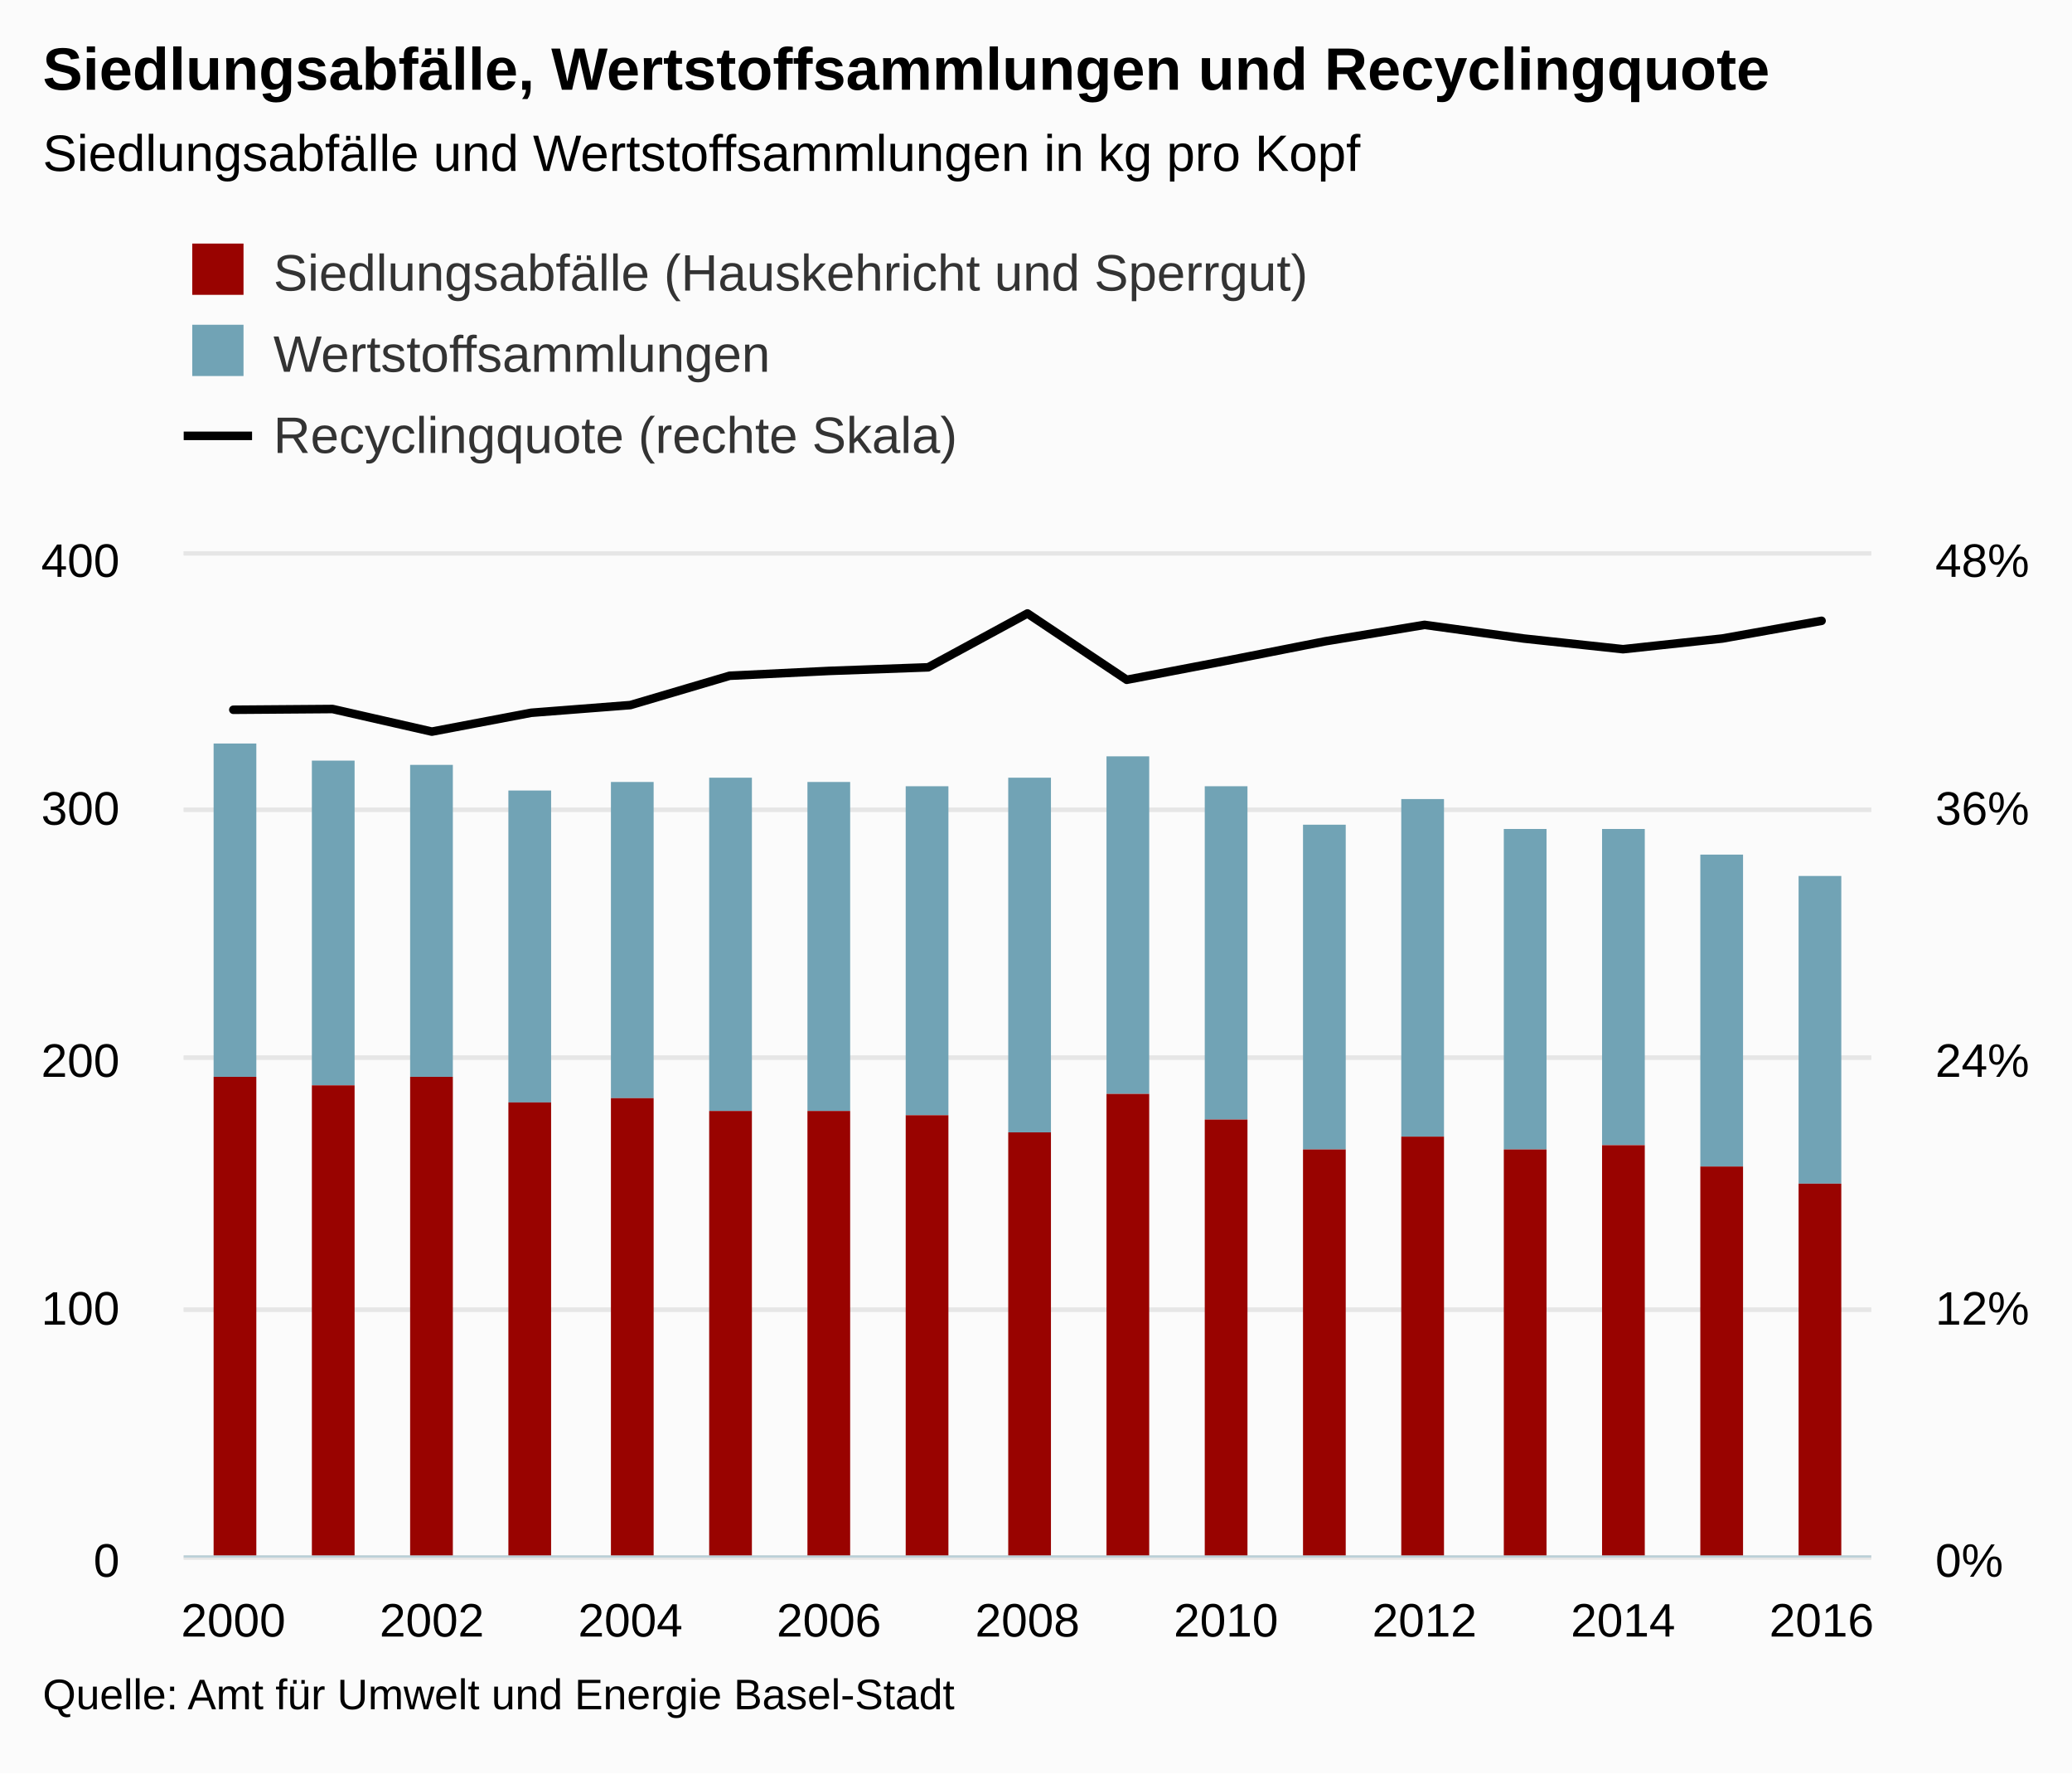
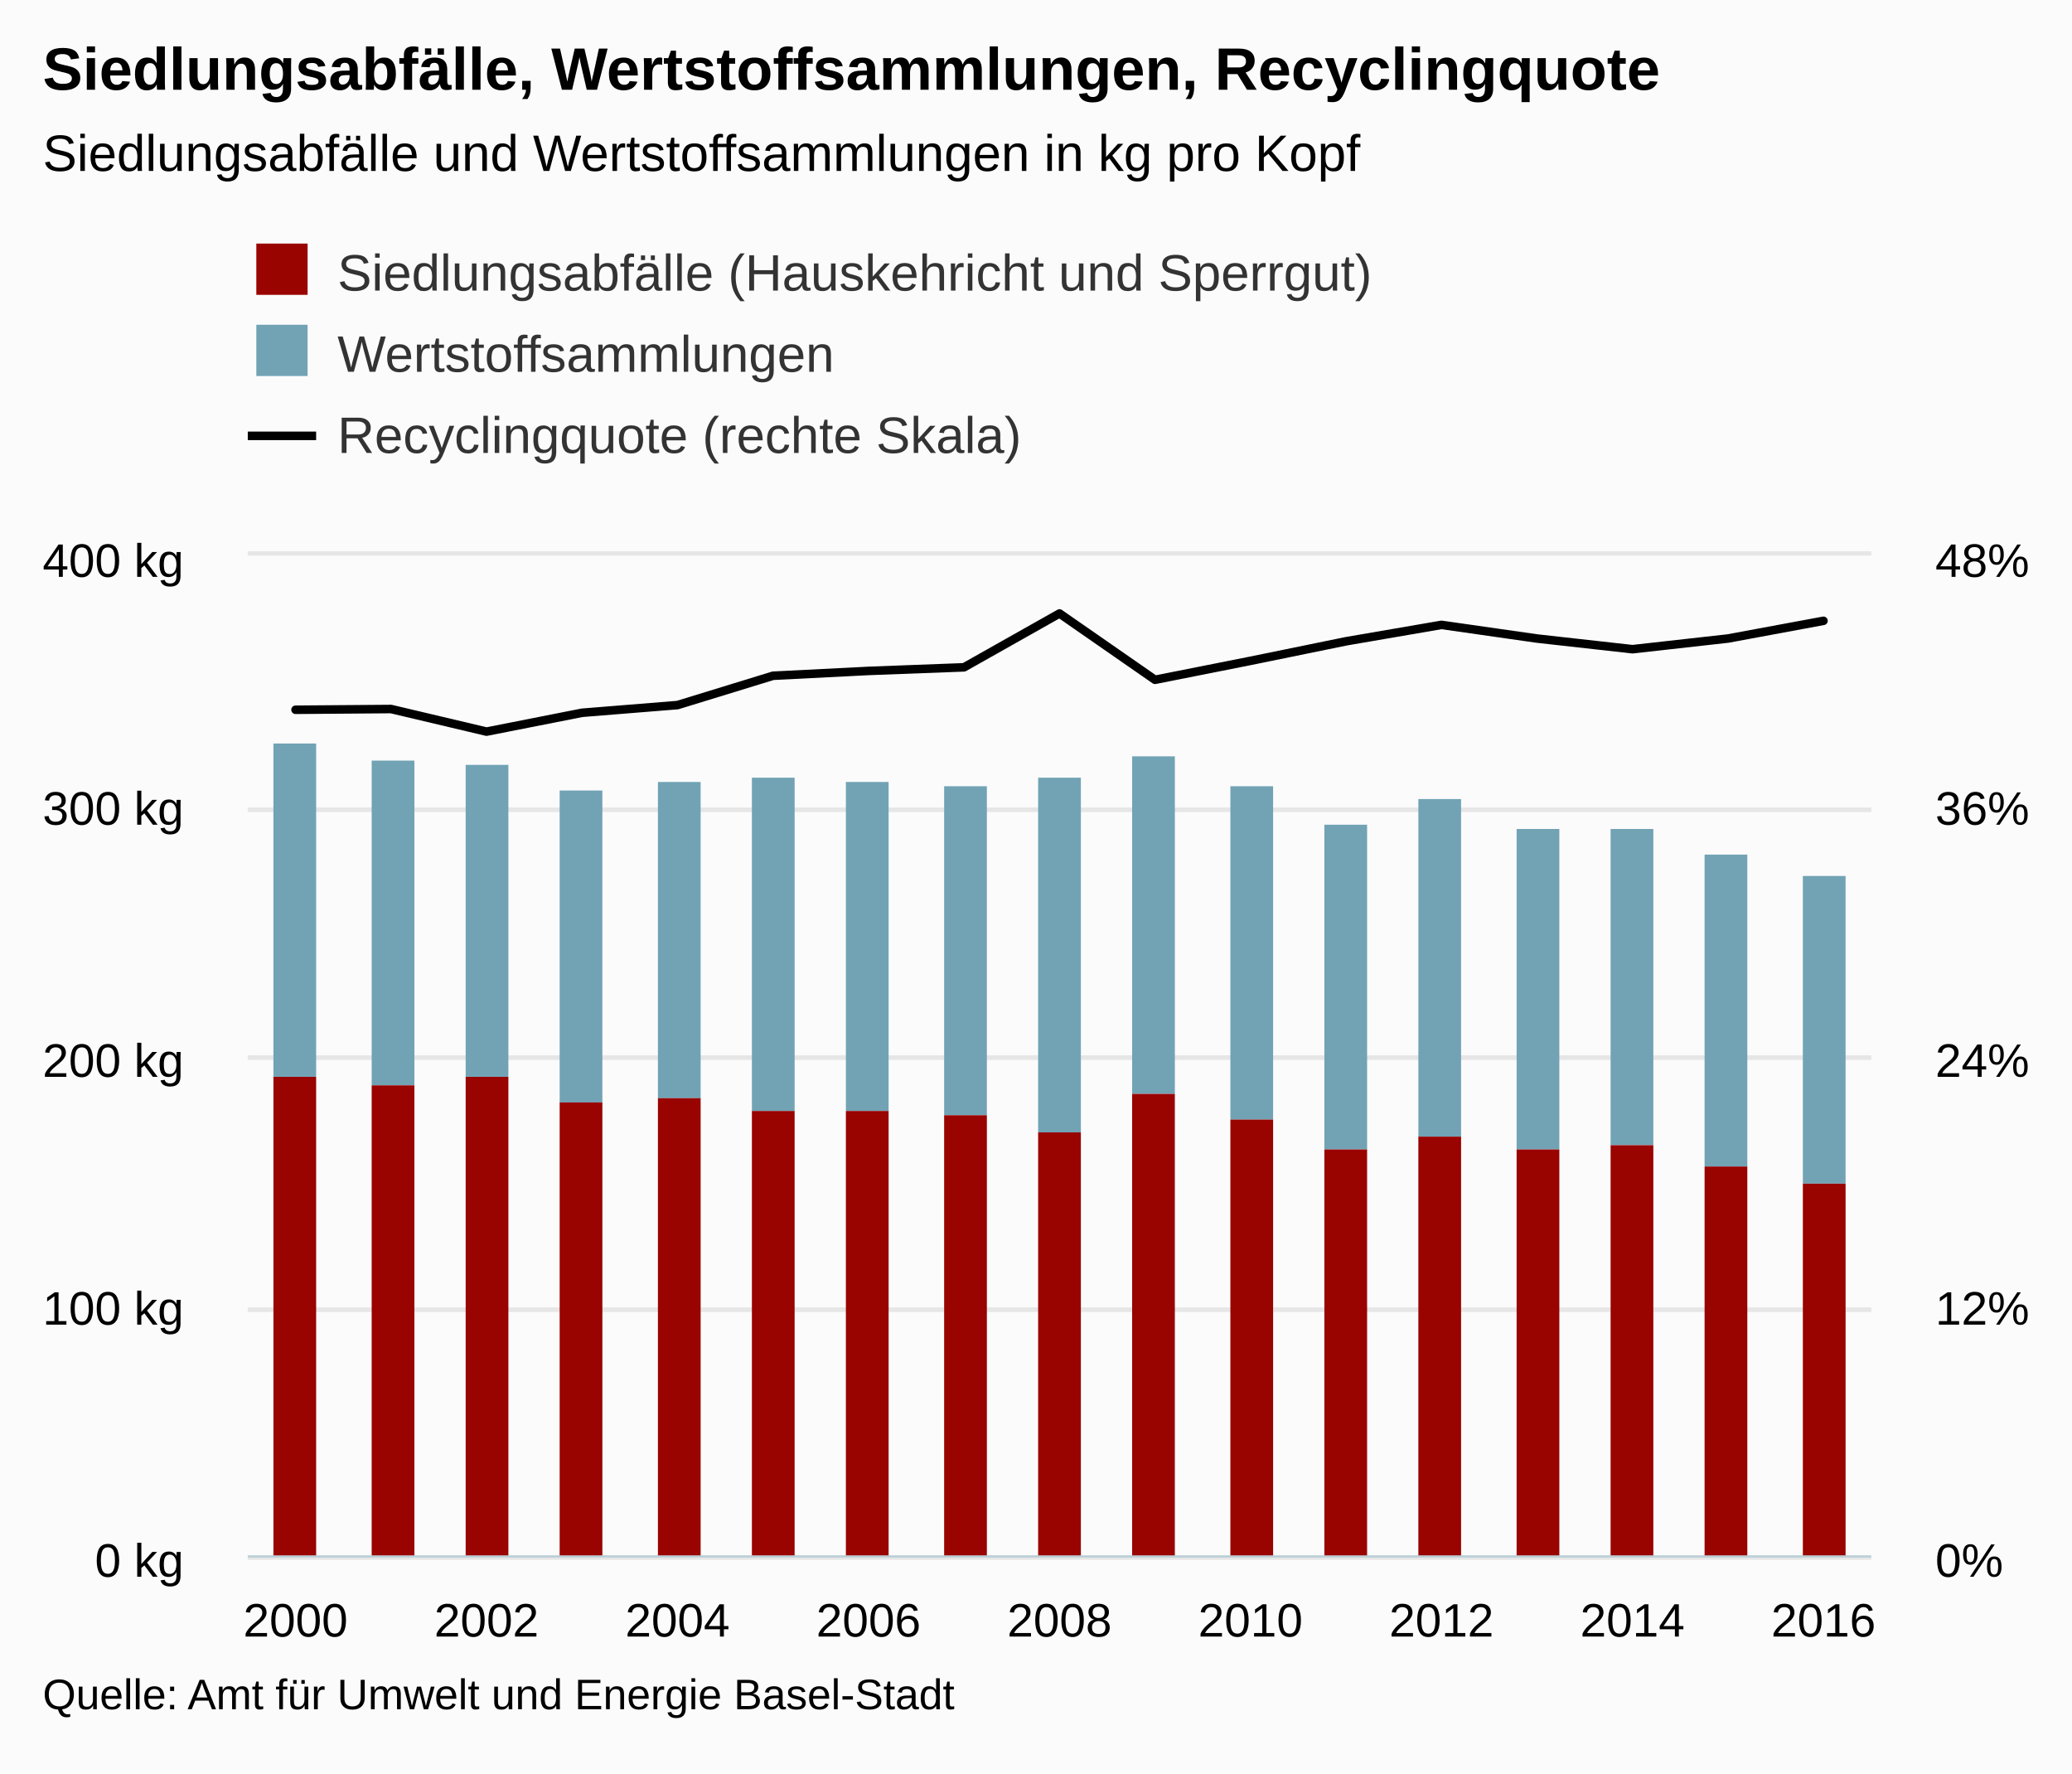
<svg xmlns="http://www.w3.org/2000/svg" version="1.1" class="highcharts-root" style="font-family:arial;font-size:12px;" viewBox="0 0 485 415">
  <defs>
    <clipPath>
-       <rect x="0" y="0" width="395" height="234" fill="none" />
+       <rect x="0" y="0" width="380" height="234" fill="none" />
    </clipPath>
    <clipPath id="a">
-       <rect x="0" y="0" width="395" height="234" fill="none" />
+       <rect x="0" y="0" width="380" height="234" fill="none" />
    </clipPath>
    <clipPath id="b">
-       <rect x="0" y="0" width="395" height="234" fill="none" />
+       <rect x="0" y="0" width="380" height="234" fill="none" />
    </clipPath>
  </defs>
  <rect fill="#fbfbfb" class="highcharts-background" x="0" y="0" width="485" height="415" rx="0" ry="0" />
-   <rect fill="none" class="highcharts-plot-background" x="43" y="130" width="395" height="234" />
+   <rect fill="none" class="highcharts-plot-background" x="58" y="130" width="380" height="234" />
  <g class="highcharts-pane-group" />
  <g class="highcharts-grid highcharts-xaxis-grid ">
-     <path fill="none" class="highcharts-grid-line" d="M 54.5 130 L 54.5 364" opacity="1" />
-     <path fill="none" class="highcharts-grid-line" d="M 100.5 130 L 100.5 364" opacity="1" />
-     <path fill="none" class="highcharts-grid-line" d="M 147.5 130 L 147.5 364" opacity="1" />
-     <path fill="none" class="highcharts-grid-line" d="M 193.5 130 L 193.5 364" opacity="1" />
-     <path fill="none" class="highcharts-grid-line" d="M 240.5 130 L 240.5 364" opacity="1" />
-     <path fill="none" class="highcharts-grid-line" d="M 286.5 130 L 286.5 364" opacity="1" />
-     <path fill="none" class="highcharts-grid-line" d="M 332.5 130 L 332.5 364" opacity="1" />
-     <path fill="none" class="highcharts-grid-line" d="M 379.5 130 L 379.5 364" opacity="1" />
-     <path fill="none" class="highcharts-grid-line" d="M 425.5 130 L 425.5 364" opacity="1" />
+     <path fill="none" class="highcharts-grid-line" d="M 68.5 130 L 68.5 364" opacity="1" />
+     <path fill="none" class="highcharts-grid-line" d="M 113.5 130 L 113.5 364" opacity="1" />
+     <path fill="none" class="highcharts-grid-line" d="M 158.5 130 L 158.5 364" opacity="1" />
+     <path fill="none" class="highcharts-grid-line" d="M 202.5 130 L 202.5 364" opacity="1" />
+     <path fill="none" class="highcharts-grid-line" d="M 247.5 130 L 247.5 364" opacity="1" />
+     <path fill="none" class="highcharts-grid-line" d="M 292.5 130 L 292.5 364" opacity="1" />
+     <path fill="none" class="highcharts-grid-line" d="M 336.5 130 L 336.5 364" opacity="1" />
+     <path fill="none" class="highcharts-grid-line" d="M 381.5 130 L 381.5 364" opacity="1" />
+     <path fill="none" class="highcharts-grid-line" d="M 426.5 130 L 426.5 364" opacity="1" />
  </g>
  <g class="highcharts-grid highcharts-yaxis-grid ">
-     <path fill="none" stroke="#e6e6e6" stroke-width="1" class="highcharts-grid-line" d="M 43 364.5 L 438 364.5" opacity="1" />
-     <path fill="none" stroke="#e6e6e6" stroke-width="1" class="highcharts-grid-line" d="M 43 306.5 L 438 306.5" opacity="1" />
-     <path fill="none" stroke="#e6e6e6" stroke-width="1" class="highcharts-grid-line" d="M 43 247.5 L 438 247.5" opacity="1" />
-     <path fill="none" stroke="#e6e6e6" stroke-width="1" class="highcharts-grid-line" d="M 43 189.5 L 438 189.5" opacity="1" />
-     <path fill="none" stroke="#e6e6e6" stroke-width="1" class="highcharts-grid-line" d="M 43 129.5 L 438 129.5" opacity="1" />
+     <path fill="none" stroke="#e6e6e6" stroke-width="1" class="highcharts-grid-line" d="M 58 364.5 L 438 364.5" opacity="1" />
+     <path fill="none" stroke="#e6e6e6" stroke-width="1" class="highcharts-grid-line" d="M 58 306.5 L 438 306.5" opacity="1" />
+     <path fill="none" stroke="#e6e6e6" stroke-width="1" class="highcharts-grid-line" d="M 58 247.5 L 438 247.5" opacity="1" />
+     <path fill="none" stroke="#e6e6e6" stroke-width="1" class="highcharts-grid-line" d="M 58 189.5 L 438 189.5" opacity="1" />
+     <path fill="none" stroke="#e6e6e6" stroke-width="1" class="highcharts-grid-line" d="M 58 129.5 L 438 129.5" opacity="1" />
  </g>
  <g class="highcharts-grid highcharts-yaxis-grid ">
-     <path fill="none" stroke="#e6e6e6" stroke-width="1" class="highcharts-grid-line" d="M 43 364.5 L 438 364.5" opacity="1" />
-     <path fill="none" stroke="#e6e6e6" stroke-width="1" class="highcharts-grid-line" d="M 43 306.5 L 438 306.5" opacity="1" />
-     <path fill="none" stroke="#e6e6e6" stroke-width="1" class="highcharts-grid-line" d="M 43 247.5 L 438 247.5" opacity="1" />
-     <path fill="none" stroke="#e6e6e6" stroke-width="1" class="highcharts-grid-line" d="M 43 189.5 L 438 189.5" opacity="1" />
-     <path fill="none" stroke="#e6e6e6" stroke-width="1" class="highcharts-grid-line" d="M 43 129.5 L 438 129.5" opacity="1" />
+     <path fill="none" stroke="#e6e6e6" stroke-width="1" class="highcharts-grid-line" d="M 58 364.5 L 438 364.5" opacity="1" />
+     <path fill="none" stroke="#e6e6e6" stroke-width="1" class="highcharts-grid-line" d="M 58 306.5 L 438 306.5" opacity="1" />
+     <path fill="none" stroke="#e6e6e6" stroke-width="1" class="highcharts-grid-line" d="M 58 247.5 L 438 247.5" opacity="1" />
+     <path fill="none" stroke="#e6e6e6" stroke-width="1" class="highcharts-grid-line" d="M 58 189.5 L 438 189.5" opacity="1" />
+     <path fill="none" stroke="#e6e6e6" stroke-width="1" class="highcharts-grid-line" d="M 58 129.5 L 438 129.5" opacity="1" />
  </g>
-   <rect fill="none" class="highcharts-plot-border" x="43" y="130" width="395" height="234" />
+   <rect fill="none" class="highcharts-plot-border" x="58" y="130" width="380" height="234" />
  <g class="highcharts-axis highcharts-xaxis ">
-     <path fill="none" class="highcharts-axis-line" stroke="#B9CFD7" stroke-width="0.5" d="M 43 364.25 L 438 364.25" />
+     <path fill="none" class="highcharts-axis-line" stroke="#B9CFD7" stroke-width="0.5" d="M 58 364.25 L 438 364.25" />
  </g>
  <g class="highcharts-axis highcharts-yaxis ">
-     <path fill="none" class="highcharts-axis-line" d="M 43 130 L 43 364" />
+     <path fill="none" class="highcharts-axis-line" d="M 58 130 L 58 364" />
  </g>
  <g class="highcharts-axis highcharts-yaxis ">
    <path fill="none" class="highcharts-axis-line" d="M 438 130 L 438 364" />
  </g>
  <g class="highcharts-series-group">
-     <g class="highcharts-series highcharts-series-0 highcharts-column-series highcharts-color-undefined " transform="translate(43,130) scale(1 1)" clip-path="url(#a)">
-       <rect x="7" y="44" width="10" height="78" fill="#71A3B5" class="highcharts-point" />
-       <rect x="30" y="48" width="10" height="76" fill="#71A3B5" class="highcharts-point" />
-       <rect x="53" y="49" width="10" height="73" fill="#71A3B5" class="highcharts-point" />
-       <rect x="76" y="55" width="10" height="73" fill="#71A3B5" class="highcharts-point" />
-       <rect x="100" y="53" width="10" height="74" fill="#71A3B5" class="highcharts-point" />
-       <rect x="123" y="52" width="10" height="78" fill="#71A3B5" class="highcharts-point" />
-       <rect x="146" y="53" width="10" height="77" fill="#71A3B5" class="highcharts-point" />
-       <rect x="169" y="54" width="10" height="77" fill="#71A3B5" class="highcharts-point" />
-       <rect x="193" y="52" width="10" height="83" fill="#71A3B5" class="highcharts-point" />
-       <rect x="216" y="47" width="10" height="79" fill="#71A3B5" class="highcharts-point" />
-       <rect x="239" y="54" width="10" height="78" fill="#71A3B5" class="highcharts-point" />
-       <rect x="262" y="63" width="10" height="76" fill="#71A3B5" class="highcharts-point" />
-       <rect x="285" y="57" width="10" height="79" fill="#71A3B5" class="highcharts-point" />
-       <rect x="309" y="64" width="10" height="75" fill="#71A3B5" class="highcharts-point" />
-       <rect x="332" y="64" width="10" height="74" fill="#71A3B5" class="highcharts-point" />
-       <rect x="355" y="70" width="10" height="73" fill="#71A3B5" class="highcharts-point" />
-       <rect x="378" y="75" width="10" height="72" fill="#71A3B5" class="highcharts-point" />
+     <g class="highcharts-series highcharts-series-0 highcharts-column-series highcharts-color-undefined " transform="translate(58,130) scale(1 1)" clip-path="url(#a)">
+       <rect x="6" y="44" width="10" height="78" fill="#71A3B5" class="highcharts-point" />
+       <rect x="29" y="48" width="10" height="76" fill="#71A3B5" class="highcharts-point" />
+       <rect x="51" y="49" width="10" height="73" fill="#71A3B5" class="highcharts-point" />
+       <rect x="73" y="55" width="10" height="73" fill="#71A3B5" class="highcharts-point" />
+       <rect x="96" y="53" width="10" height="74" fill="#71A3B5" class="highcharts-point" />
+       <rect x="118" y="52" width="10" height="78" fill="#71A3B5" class="highcharts-point" />
+       <rect x="140" y="53" width="10" height="77" fill="#71A3B5" class="highcharts-point" />
+       <rect x="163" y="54" width="10" height="77" fill="#71A3B5" class="highcharts-point" />
+       <rect x="185" y="52" width="10" height="83" fill="#71A3B5" class="highcharts-point" />
+       <rect x="207" y="47" width="10" height="79" fill="#71A3B5" class="highcharts-point" />
+       <rect x="230" y="54" width="10" height="78" fill="#71A3B5" class="highcharts-point" />
+       <rect x="252" y="63" width="10" height="76" fill="#71A3B5" class="highcharts-point" />
+       <rect x="274" y="57" width="10" height="79" fill="#71A3B5" class="highcharts-point" />
+       <rect x="297" y="64" width="10" height="75" fill="#71A3B5" class="highcharts-point" />
+       <rect x="319" y="64" width="10" height="74" fill="#71A3B5" class="highcharts-point" />
+       <rect x="341" y="70" width="10" height="73" fill="#71A3B5" class="highcharts-point" />
+       <rect x="364" y="75" width="10" height="72" fill="#71A3B5" class="highcharts-point" />
    </g>
-     <g class="highcharts-markers highcharts-series-0 highcharts-column-series highcharts-color-undefined " transform="translate(43,130) scale(1 1)" clip-path="none" />
-     <g class="highcharts-series highcharts-series-1 highcharts-column-series highcharts-color-undefined " transform="translate(43,130) scale(1 1)" clip-path="url(#a)">
-       <rect x="7" y="122" width="10" height="113" fill="#990300" class="highcharts-point" />
-       <rect x="30" y="124" width="10" height="111" fill="#990300" class="highcharts-point" />
-       <rect x="53" y="122" width="10" height="113" fill="#990300" class="highcharts-point" />
-       <rect x="76" y="128" width="10" height="107" fill="#990300" class="highcharts-point" />
-       <rect x="100" y="127" width="10" height="108" fill="#990300" class="highcharts-point" />
-       <rect x="123" y="130" width="10" height="105" fill="#990300" class="highcharts-point" />
-       <rect x="146" y="130" width="10" height="105" fill="#990300" class="highcharts-point" />
-       <rect x="169" y="131" width="10" height="104" fill="#990300" class="highcharts-point" />
-       <rect x="193" y="135" width="10" height="100" fill="#990300" class="highcharts-point" />
-       <rect x="216" y="126" width="10" height="109" fill="#990300" class="highcharts-point" />
-       <rect x="239" y="132" width="10" height="103" fill="#990300" class="highcharts-point" />
-       <rect x="262" y="139" width="10" height="96" fill="#990300" class="highcharts-point" />
-       <rect x="285" y="136" width="10" height="99" fill="#990300" class="highcharts-point" />
-       <rect x="309" y="139" width="10" height="96" fill="#990300" class="highcharts-point" />
-       <rect x="332" y="138" width="10" height="97" fill="#990300" class="highcharts-point" />
-       <rect x="355" y="143" width="10" height="92" fill="#990300" class="highcharts-point" />
-       <rect x="378" y="147" width="10" height="88" fill="#990300" class="highcharts-point" />
+     <g class="highcharts-markers highcharts-series-0 highcharts-column-series highcharts-color-undefined " transform="translate(58,130) scale(1 1)" clip-path="none" />
+     <g class="highcharts-series highcharts-series-1 highcharts-column-series highcharts-color-undefined " transform="translate(58,130) scale(1 1)" clip-path="url(#a)">
+       <rect x="6" y="122" width="10" height="113" fill="#990300" class="highcharts-point" />
+       <rect x="29" y="124" width="10" height="111" fill="#990300" class="highcharts-point" />
+       <rect x="51" y="122" width="10" height="113" fill="#990300" class="highcharts-point" />
+       <rect x="73" y="128" width="10" height="107" fill="#990300" class="highcharts-point" />
+       <rect x="96" y="127" width="10" height="108" fill="#990300" class="highcharts-point" />
+       <rect x="118" y="130" width="10" height="105" fill="#990300" class="highcharts-point" />
+       <rect x="140" y="130" width="10" height="105" fill="#990300" class="highcharts-point" />
+       <rect x="163" y="131" width="10" height="104" fill="#990300" class="highcharts-point" />
+       <rect x="185" y="135" width="10" height="100" fill="#990300" class="highcharts-point" />
+       <rect x="207" y="126" width="10" height="109" fill="#990300" class="highcharts-point" />
+       <rect x="230" y="132" width="10" height="103" fill="#990300" class="highcharts-point" />
+       <rect x="252" y="139" width="10" height="96" fill="#990300" class="highcharts-point" />
+       <rect x="274" y="136" width="10" height="99" fill="#990300" class="highcharts-point" />
+       <rect x="297" y="139" width="10" height="96" fill="#990300" class="highcharts-point" />
+       <rect x="319" y="138" width="10" height="97" fill="#990300" class="highcharts-point" />
+       <rect x="341" y="143" width="10" height="92" fill="#990300" class="highcharts-point" />
+       <rect x="364" y="147" width="10" height="88" fill="#990300" class="highcharts-point" />
    </g>
-     <g class="highcharts-markers highcharts-series-1 highcharts-column-series highcharts-color-undefined " transform="translate(43,130) scale(1 1)" clip-path="none" />
-     <g class="highcharts-series highcharts-series-2 highcharts-line-series highcharts-color-undefined " transform="translate(43,130) scale(1 1)" clip-path="url(#b)">
-       <path fill="none" d="M 11.618 36.103 L 34.853 35.928 L 58.088 41.217 L 81.324 36.808 L 104.559 35.006 L 127.794 28.144 L 151.029 27.013 L 174.265 26.171 L 197.5 13.567 L 220.735 29.088 L 243.971 24.653 L 267.206 20.08 L 290.441 16.236 L 313.676 19.432 L 336.912 21.929 L 360.147 19.429 L 383.382 15.286" class="highcharts-graph" stroke="#000000" stroke-width="2" stroke-linejoin="round" stroke-linecap="round" />
+     <g class="highcharts-markers highcharts-series-1 highcharts-column-series highcharts-color-undefined " transform="translate(58,130) scale(1 1)" clip-path="none" />
+     <g class="highcharts-series highcharts-series-2 highcharts-line-series highcharts-color-undefined " transform="translate(58,130) scale(1 1)" clip-path="url(#b)">
+       <path fill="none" d="M 11.176 36.103 L 33.529 35.928 L 55.882 41.217 L 78.235 36.808 L 100.588 35.006 L 122.941 28.144 L 145.294 27.013 L 167.647 26.171 L 190 13.567 L 212.353 29.088 L 234.706 24.653 L 257.059 20.08 L 279.412 16.236 L 301.765 19.432 L 324.118 21.929 L 346.471 19.429 L 368.824 15.286" class="highcharts-graph" stroke="#000000" stroke-width="2" stroke-linejoin="round" stroke-linecap="round" />
    </g>
-     <g class="highcharts-markers highcharts-series-2 highcharts-line-series highcharts-color-undefined " transform="translate(43,130) scale(1 1)" clip-path="none" />
+     <g class="highcharts-markers highcharts-series-2 highcharts-line-series highcharts-color-undefined " transform="translate(58,130) scale(1 1)" clip-path="none" />
  </g>
  <text x="10" text-anchor="start" class="highcharts-title" style="color:#000000;font-size:14px;font-weight:bold;fill:#000000;" y="21">
-     <tspan>Siedlungsabfälle, Wertstoffsammlungen und Recyclingquote</tspan>
+     <tspan>Siedlungsabfälle, Wertstoffsammlungen, Recyclingquote</tspan>
  </text>
  <text x="10" text-anchor="start" class="highcharts-subtitle" style="color:#000000;font-size:12px;font-weight:normal;font-family:arial;fill:#000000;" y="40">
    <tspan>Siedlungsabfälle und Wertstoffsammlungen in kg pro Kopf</tspan>
  </text>
-   <g class="highcharts-legend" transform="translate(35,45)">
+   <g class="highcharts-legend" transform="translate(50,45)">
    <rect fill="none" class="highcharts-legend-box" rx="0" ry="0" x="0" y="0" width="496" height="73" visibility="visible" />
    <g>
      <g>
        <g class="highcharts-legend-item highcharts-column-series highcharts-color-undefined highcharts-series-1" transform="translate(8,8)">
          <text x="21" style="color:#333333;font-size:12px;font-weight:normal;cursor:pointer;fill:#333333;" text-anchor="start" y="15">
            <tspan>Siedlungsabfälle (Hauskehricht und Sperrgut)</tspan>
          </text>
          <rect x="2" y="4" width="12" height="12" fill="#990300" class="highcharts-point" />
        </g>
        <g class="highcharts-legend-item highcharts-column-series highcharts-color-undefined highcharts-series-0" transform="translate(8,27)">
          <text x="21" y="15" style="color:#333333;font-size:12px;font-weight:normal;cursor:pointer;fill:#333333;" text-anchor="start">
            <tspan>Wertstoffsammlungen</tspan>
          </text>
          <rect x="2" y="4" width="12" height="12" fill="#71A3B5" class="highcharts-point" />
        </g>
        <g class="highcharts-legend-item highcharts-line-series highcharts-color-undefined highcharts-series-2" transform="translate(8,46)">
          <path fill="none" d="M 0 11 L 16 11" class="highcharts-graph" stroke="#000000" stroke-width="2" />
          <text x="21" y="15" style="color:#333333;font-size:12px;font-weight:normal;cursor:pointer;fill:#333333;" text-anchor="start">
            <tspan>Recyclingquote (rechte Skala)</tspan>
          </text>
        </g>
      </g>
    </g>
  </g>
  <g class="highcharts-axis-labels highcharts-xaxis-labels ">
-     <text x="54.618" style="color:#000000;cursor:default;font-size:11px;fill:#000000;" text-anchor="middle" transform="translate(0,0)" y="383" opacity="1">
+     <text x="69.176" style="color:#000000;cursor:default;font-size:11px;fill:#000000;" text-anchor="middle" transform="translate(0,0)" y="383" opacity="1">
      2000
    </text>
-     <text x="101.088" style="color:#000000;cursor:default;font-size:11px;fill:#000000;" text-anchor="middle" transform="translate(0,0)" y="383" opacity="1">
+     <text x="113.882" style="color:#000000;cursor:default;font-size:11px;fill:#000000;" text-anchor="middle" transform="translate(0,0)" y="383" opacity="1">
      2002
    </text>
-     <text x="147.559" style="color:#000000;cursor:default;font-size:11px;fill:#000000;" text-anchor="middle" transform="translate(0,0)" y="383" opacity="1">
+     <text x="158.588" style="color:#000000;cursor:default;font-size:11px;fill:#000000;" text-anchor="middle" transform="translate(0,0)" y="383" opacity="1">
      2004
    </text>
-     <text x="194.029" style="color:#000000;cursor:default;font-size:11px;fill:#000000;" text-anchor="middle" transform="translate(0,0)" y="383" opacity="1">
+     <text x="203.294" style="color:#000000;cursor:default;font-size:11px;fill:#000000;" text-anchor="middle" transform="translate(0,0)" y="383" opacity="1">
      2006
    </text>
-     <text x="240.5" style="color:#000000;cursor:default;font-size:11px;fill:#000000;" text-anchor="middle" transform="translate(0,0)" y="383" opacity="1">
+     <text x="248" style="color:#000000;cursor:default;font-size:11px;fill:#000000;" text-anchor="middle" transform="translate(0,0)" y="383" opacity="1">
      2008
    </text>
-     <text x="286.971" style="color:#000000;cursor:default;font-size:11px;fill:#000000;" text-anchor="middle" transform="translate(0,0)" y="383" opacity="1">
+     <text x="292.706" style="color:#000000;cursor:default;font-size:11px;fill:#000000;" text-anchor="middle" transform="translate(0,0)" y="383" opacity="1">
      2010
    </text>
-     <text x="333.441" style="color:#000000;cursor:default;font-size:11px;fill:#000000;" text-anchor="middle" transform="translate(0,0)" y="383" opacity="1">
+     <text x="337.412" style="color:#000000;cursor:default;font-size:11px;fill:#000000;" text-anchor="middle" transform="translate(0,0)" y="383" opacity="1">
      2012
    </text>
-     <text x="379.912" style="color:#000000;cursor:default;font-size:11px;fill:#000000;" text-anchor="middle" transform="translate(0,0)" y="383" opacity="1">
+     <text x="382.118" style="color:#000000;cursor:default;font-size:11px;fill:#000000;" text-anchor="middle" transform="translate(0,0)" y="383" opacity="1">
      2014
    </text>
-     <text x="426.382" style="color:#000000;cursor:default;font-size:11px;fill:#000000;" text-anchor="middle" transform="translate(0,0)" y="383" opacity="1">
+     <text x="426.824" style="color:#000000;cursor:default;font-size:11px;fill:#000000;" text-anchor="middle" transform="translate(0,0)" y="383" opacity="1">
      2016
    </text>
  </g>
  <g class="highcharts-axis-labels highcharts-yaxis-labels ">
-     <text x="28" style="color:#000000;cursor:default;font-size:11px;fill:#000000;" text-anchor="end" transform="translate(0,0)" y="369" opacity="1">
-       <tspan>0</tspan>
+     <text x="43" style="color:#000000;cursor:default;font-size:11px;fill:#000000;" text-anchor="end" transform="translate(0,0)" y="369" opacity="1">
+       <tspan>0 kg</tspan>
    </text>
-     <text x="28" style="color:#000000;cursor:default;font-size:11px;fill:#000000;" text-anchor="end" transform="translate(0,0)" y="310" opacity="1">
-       <tspan>100</tspan>
+     <text x="43" style="color:#000000;cursor:default;font-size:11px;fill:#000000;" text-anchor="end" transform="translate(0,0)" y="310" opacity="1">
+       <tspan>100 kg</tspan>
    </text>
-     <text x="28" style="color:#000000;cursor:default;font-size:11px;fill:#000000;" text-anchor="end" transform="translate(0,0)" y="252" opacity="1">
-       <tspan>200</tspan>
+     <text x="43" style="color:#000000;cursor:default;font-size:11px;fill:#000000;" text-anchor="end" transform="translate(0,0)" y="252" opacity="1">
+       <tspan>200 kg</tspan>
    </text>
-     <text x="28" style="color:#000000;cursor:default;font-size:11px;fill:#000000;" text-anchor="end" transform="translate(0,0)" y="193" opacity="1">
-       <tspan>300</tspan>
+     <text x="43" style="color:#000000;cursor:default;font-size:11px;fill:#000000;" text-anchor="end" transform="translate(0,0)" y="193" opacity="1">
+       <tspan>300 kg</tspan>
    </text>
-     <text x="28" style="color:#000000;cursor:default;font-size:11px;fill:#000000;" text-anchor="end" transform="translate(0,0)" y="135" opacity="1">
-       <tspan>400</tspan>
+     <text x="43" style="color:#000000;cursor:default;font-size:11px;fill:#000000;" text-anchor="end" transform="translate(0,0)" y="135" opacity="1">
+       <tspan>400 kg</tspan>
    </text>
  </g>
  <g class="highcharts-axis-labels highcharts-yaxis-labels ">
    <text x="453" style="color:#000000;cursor:default;font-size:11px;fill:#000000;" text-anchor="start" transform="translate(0,0)" y="369" opacity="1">
      <tspan>0%</tspan>
    </text>
    <text x="453" style="color:#000000;cursor:default;font-size:11px;fill:#000000;" text-anchor="start" transform="translate(0,0)" y="310" opacity="1">
      <tspan>12%</tspan>
    </text>
    <text x="453" style="color:#000000;cursor:default;font-size:11px;fill:#000000;" text-anchor="start" transform="translate(0,0)" y="252" opacity="1">
      <tspan>24%</tspan>
    </text>
    <text x="453" style="color:#000000;cursor:default;font-size:11px;fill:#000000;" text-anchor="start" transform="translate(0,0)" y="193" opacity="1">
      <tspan>36%</tspan>
    </text>
    <text x="453" style="color:#000000;cursor:default;font-size:11px;fill:#000000;" text-anchor="start" transform="translate(0,0)" y="135" opacity="1">
      <tspan>48%</tspan>
    </text>
  </g>
  <text x="10" class="highcharts-credits" text-anchor="start" style="cursor:default;color:#000000;font-size:10px;fill:#000000;" y="400">
    <tspan>Quelle: Amt für Umwelt und Energie Basel-Stadt</tspan>
  </text>
</svg>
